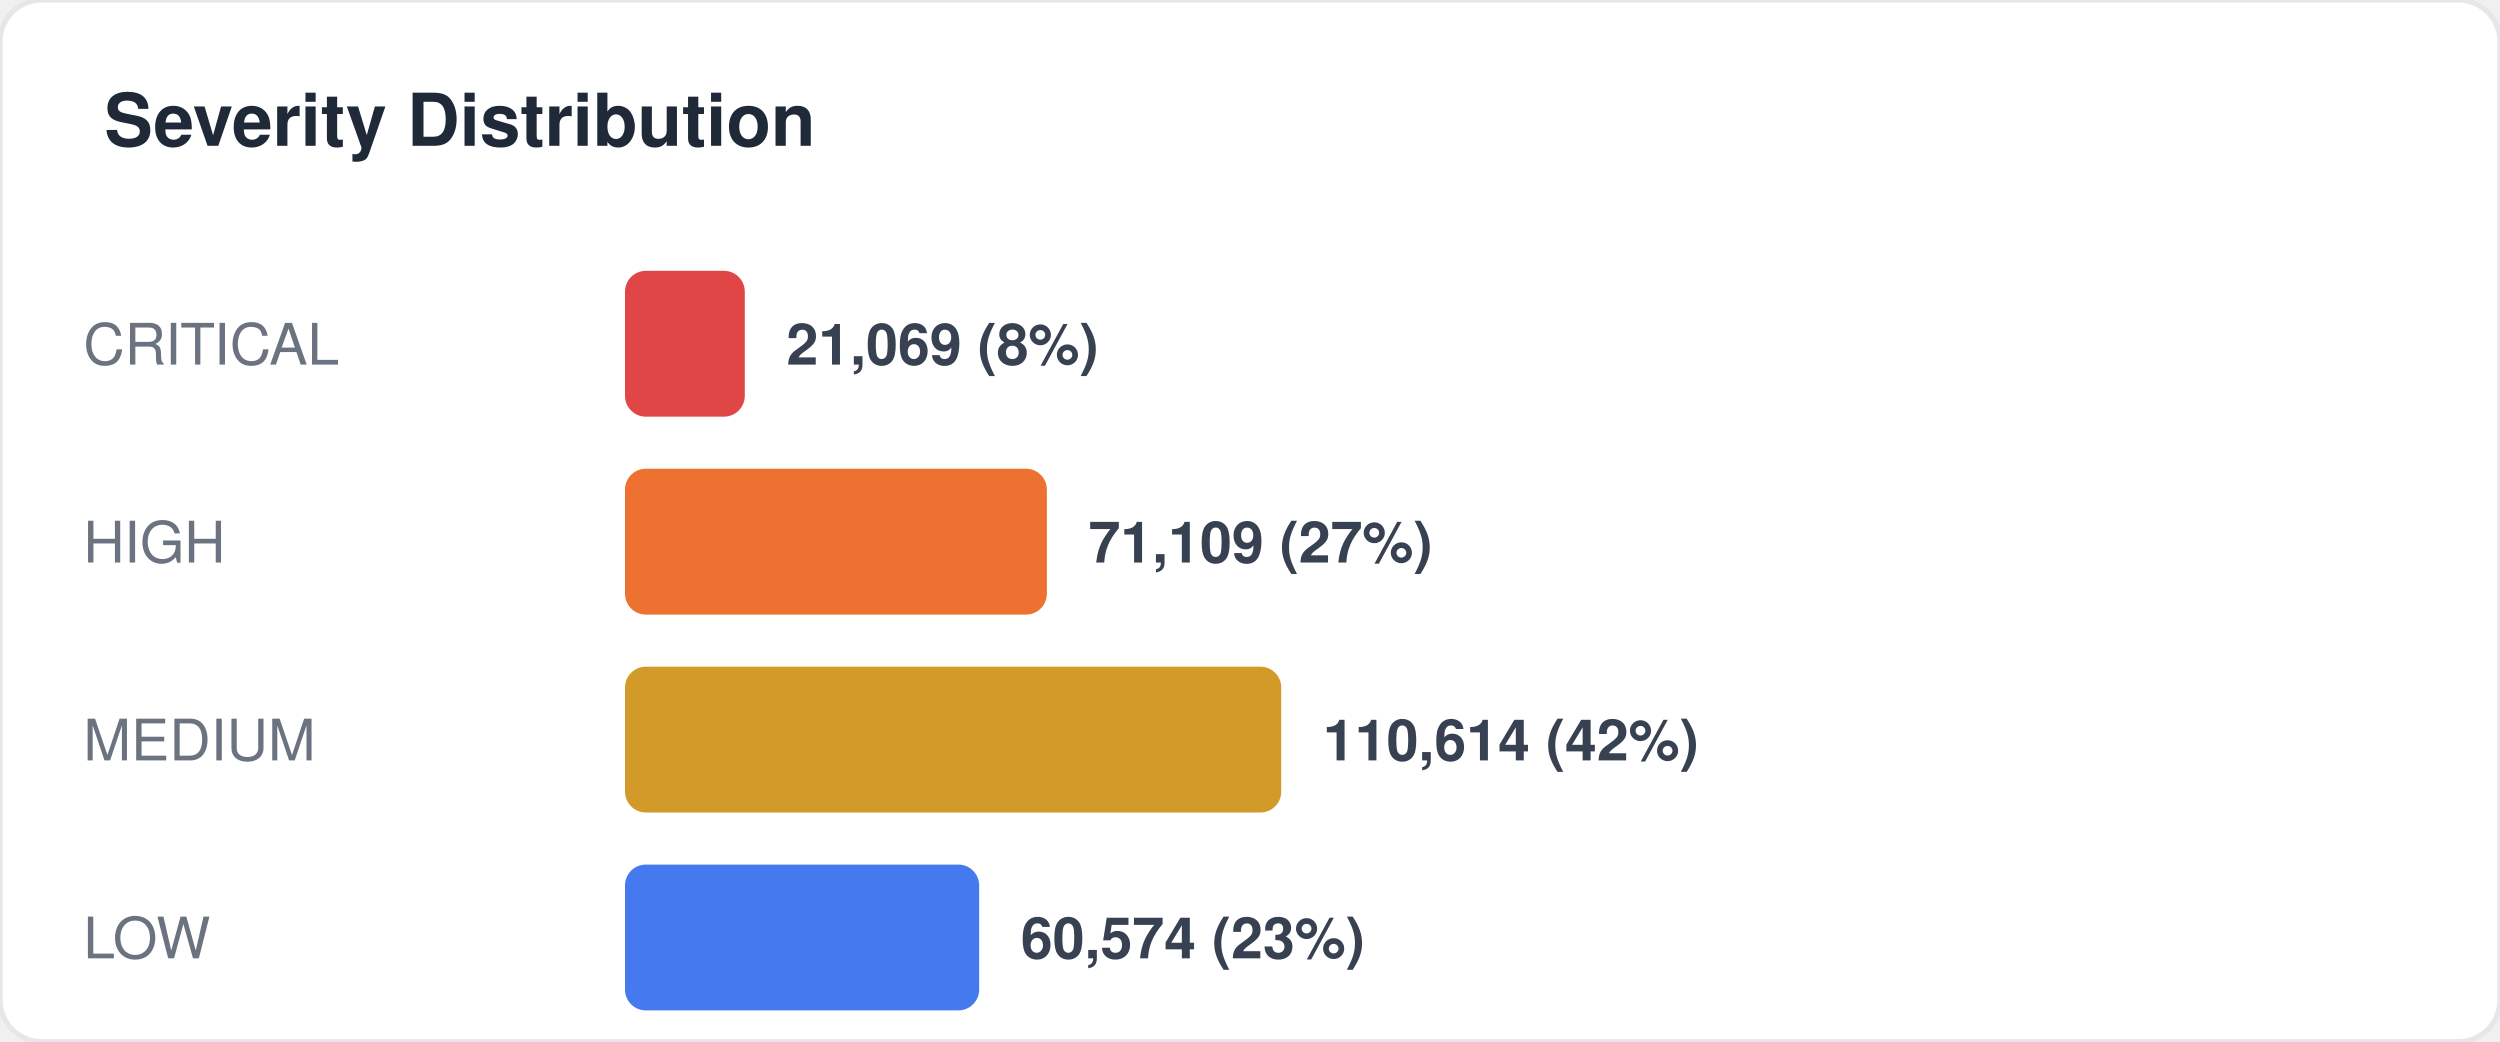
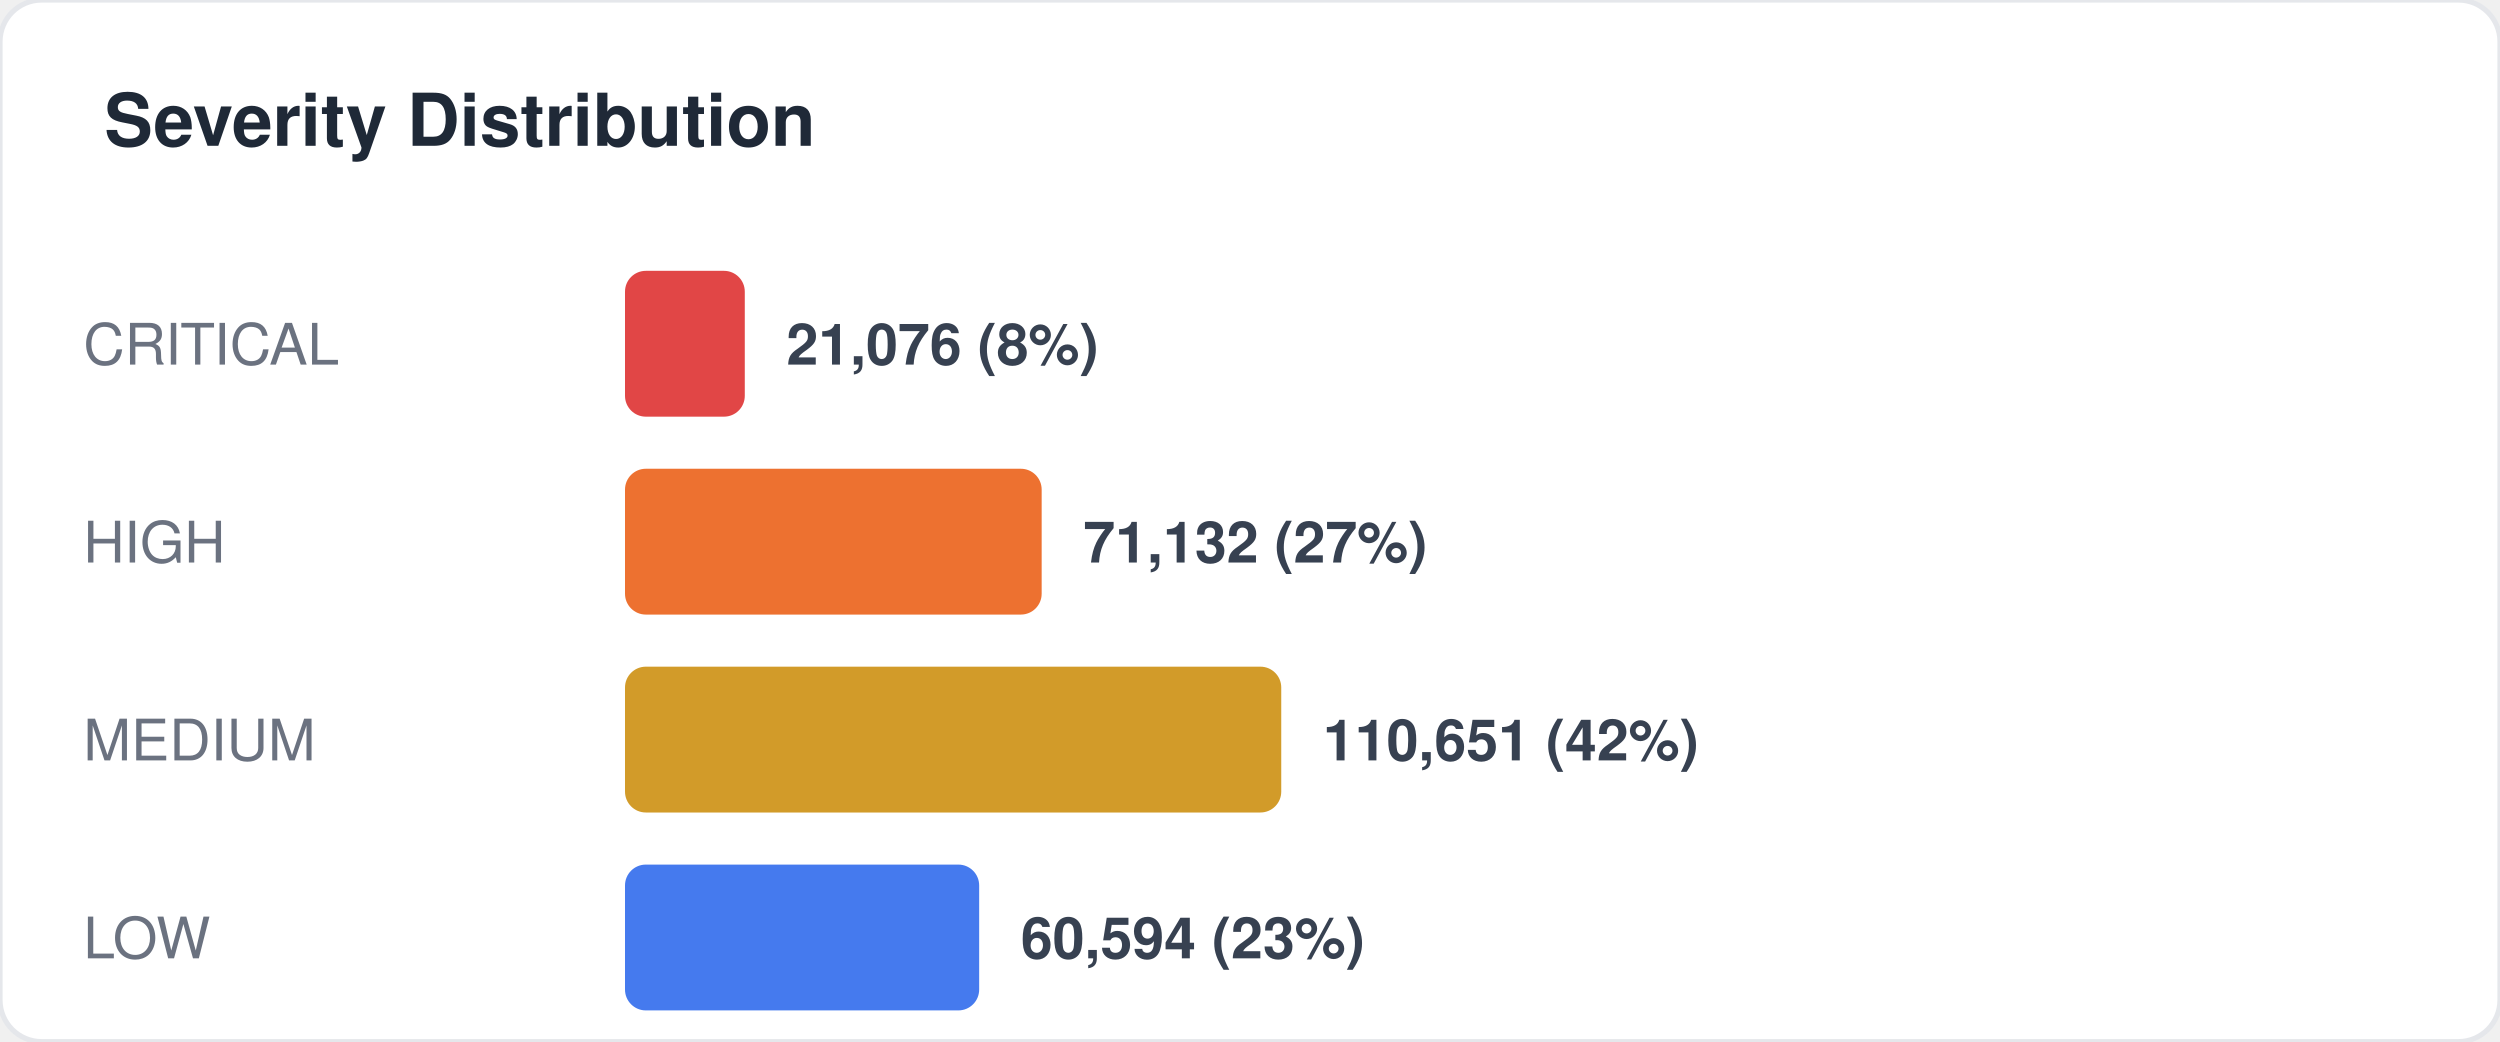
<svg xmlns="http://www.w3.org/2000/svg" width="480" height="200" viewBox="0 0 480 200" fill="none">
  <style>
  text { font-family: -apple-system, BlinkMacSystemFont, "Segoe UI", Helvetica, Arial, sans-serif; }
  .title { font-size: 14px; font-weight: 700; fill: #1f2937; }
  .label { font-size: 11px; fill: #6b7280; }
  .value { font-size: 11px; font-weight: 600; fill: #374151; }
  .big-number { font-size: 28px; font-weight: 800; fill: #111827; }
  .sub { font-size: 10px; fill: #9ca3af; }
</style>
  <rect width="480" height="200" rx="8" fill="#ffffff" stroke="#e5e7eb" stroke-width="1" />
  <text x="20" y="28" class="title">Severity Distribution</text>
  <text x="16" y="70" class="label">CRITICAL</text>
  <rect x="120" y="52" width="23" height="28" rx="4" fill="#dc2626" opacity="0.85" />
-   <text x="151" y="70" class="value">21,069 (8%)</text>
+   <text x="151" y="70" class="value">21,076 (8%)</text>
  <text x="16" y="108" class="label">HIGH</text>
-   <rect x="120" y="90" width="81" height="28" rx="4" fill="#ea580c" opacity="0.85" />
-   <text x="209" y="108" class="value">71,109 (27%)</text>
+   <rect x="120" y="90" width="80" height="28" rx="4" fill="#ea580c" opacity="0.85" />
+   <text x="208" y="108" class="value">71,132 (27%)</text>
  <text x="16" y="146" class="label">MEDIUM</text>
  <rect x="120" y="128" width="126" height="28" rx="4" fill="#ca8a04" opacity="0.85" />
-   <text x="254" y="146" class="value">110,614 (42%)</text>
+   <text x="254" y="146" class="value">110,651 (42%)</text>
  <text x="16" y="184" class="label">LOW</text>
  <rect x="120" y="166" width="68" height="28" rx="4" fill="#2563eb" opacity="0.85" />
-   <text x="196" y="184" class="value">60,574 (23%)</text>
+   <text x="196" y="184" class="value">60,594 (23%)</text>
</svg>
